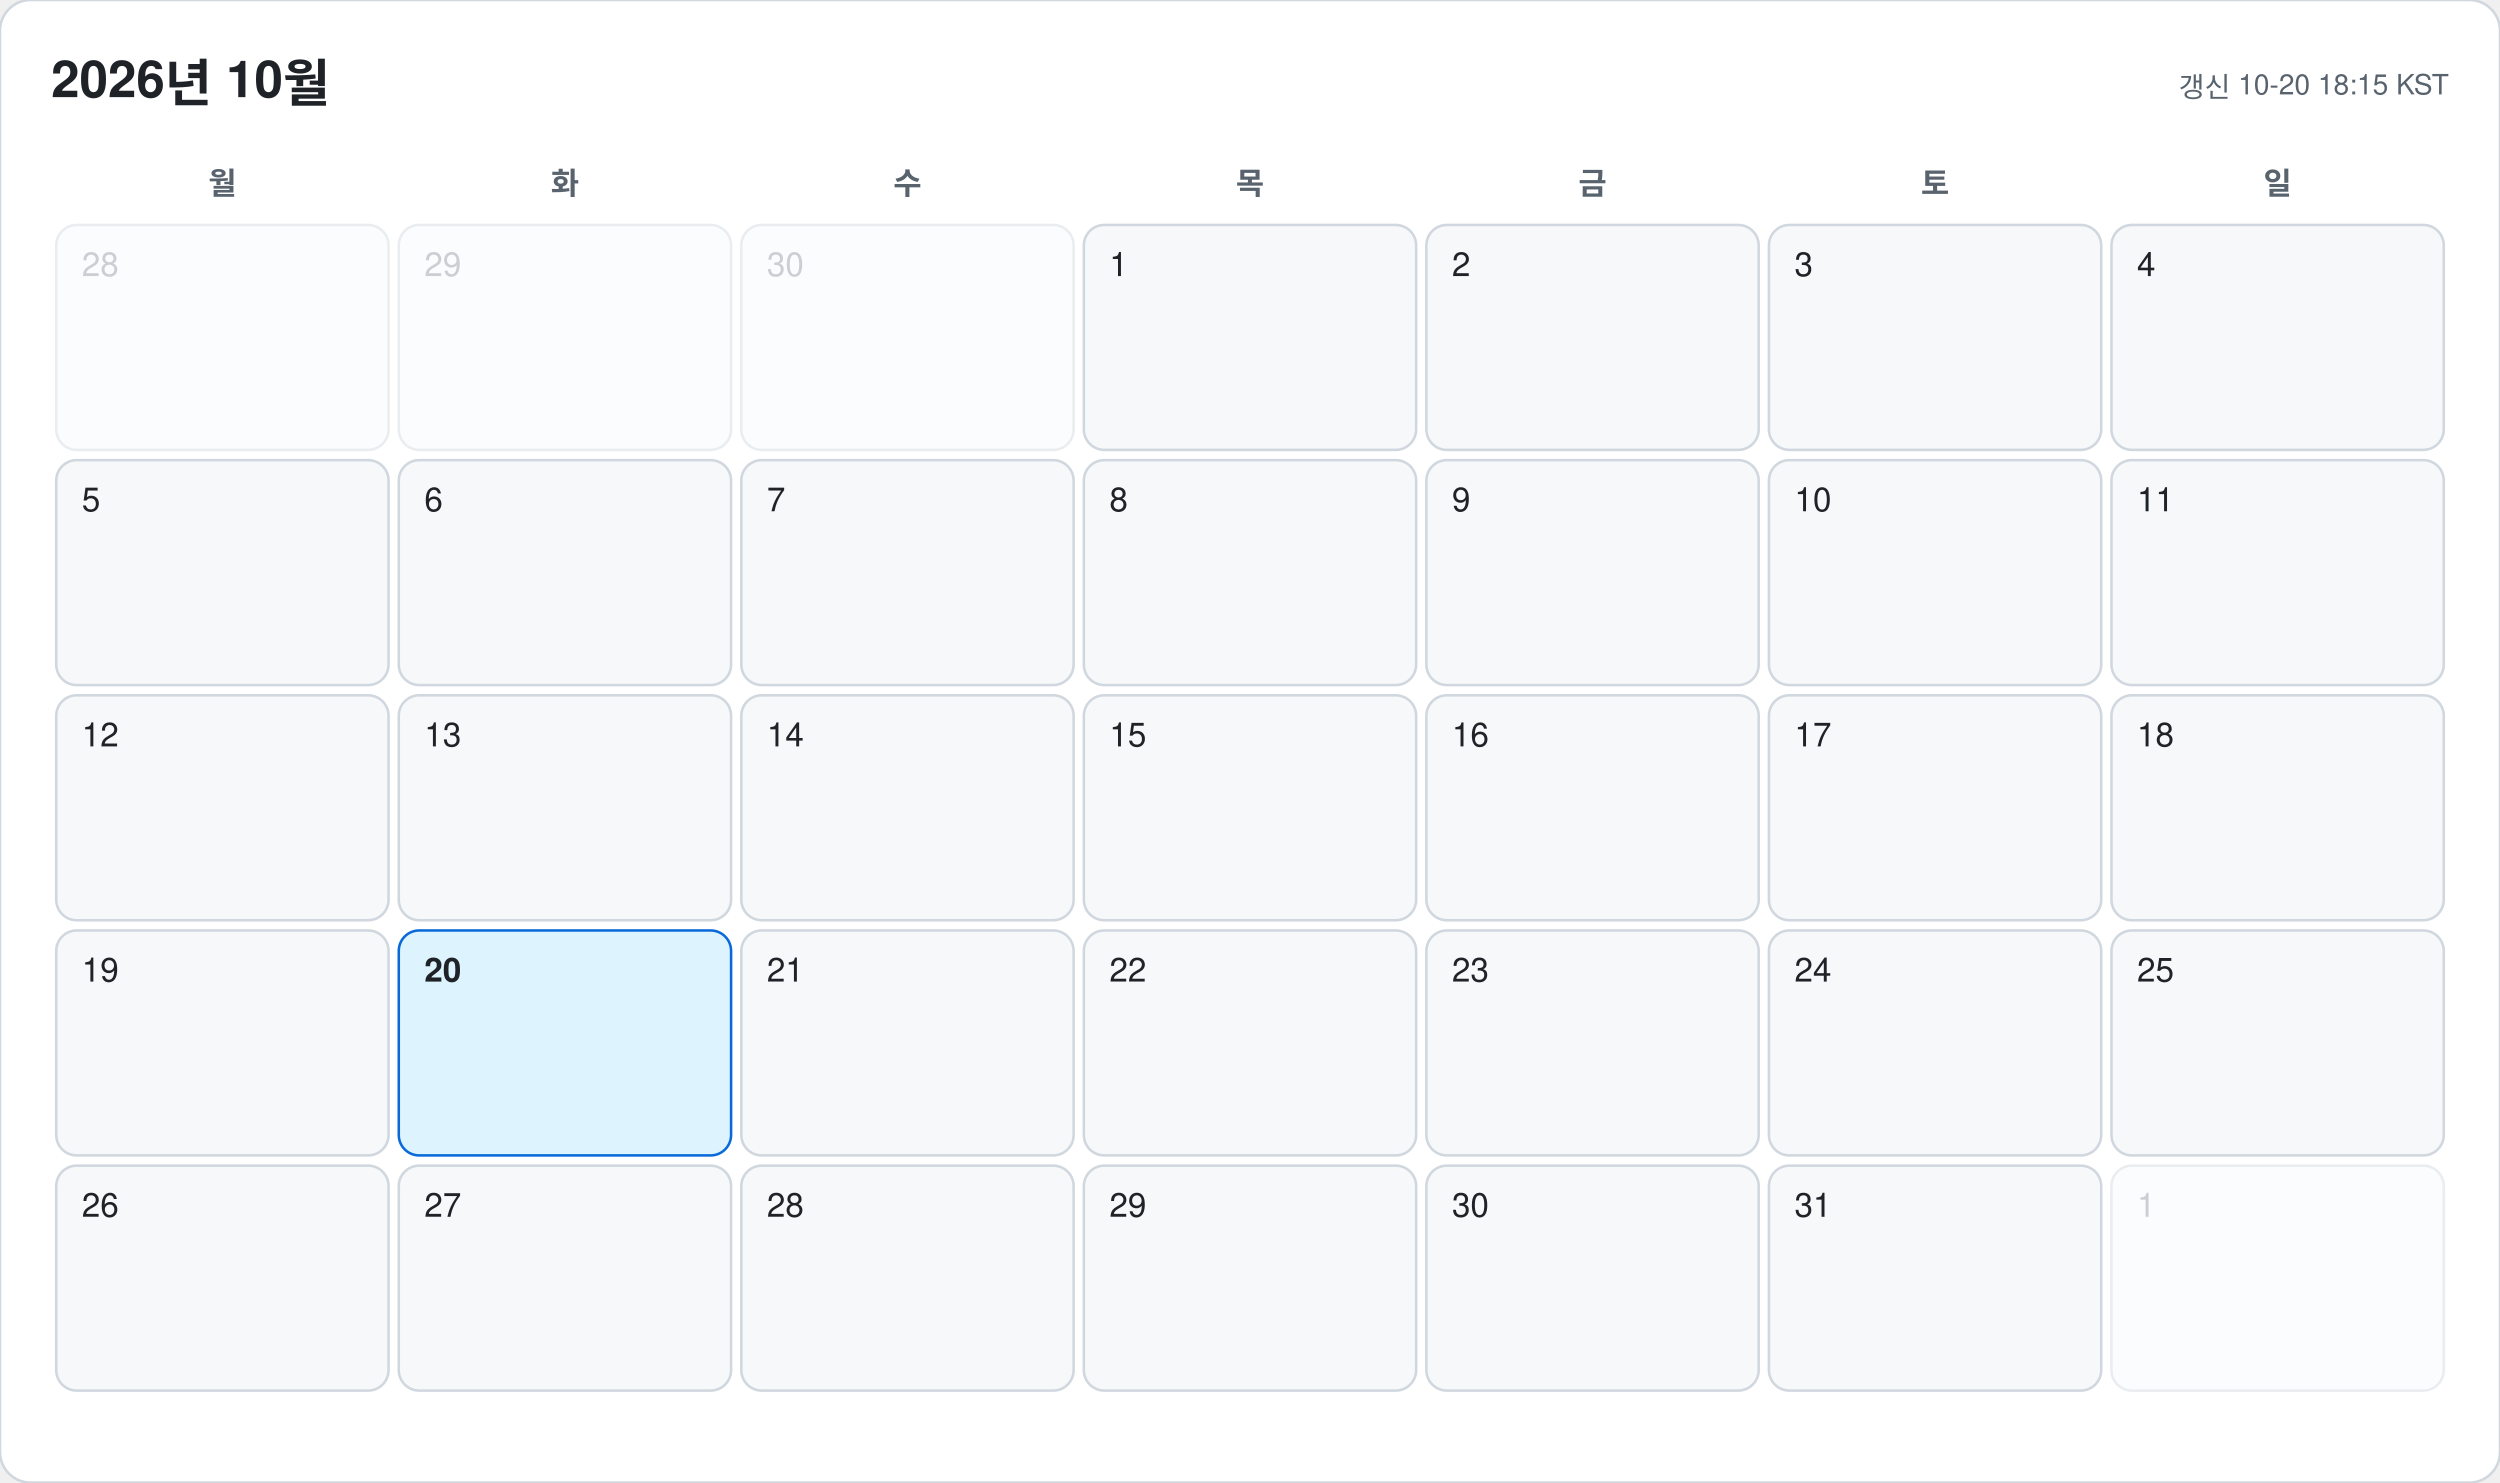
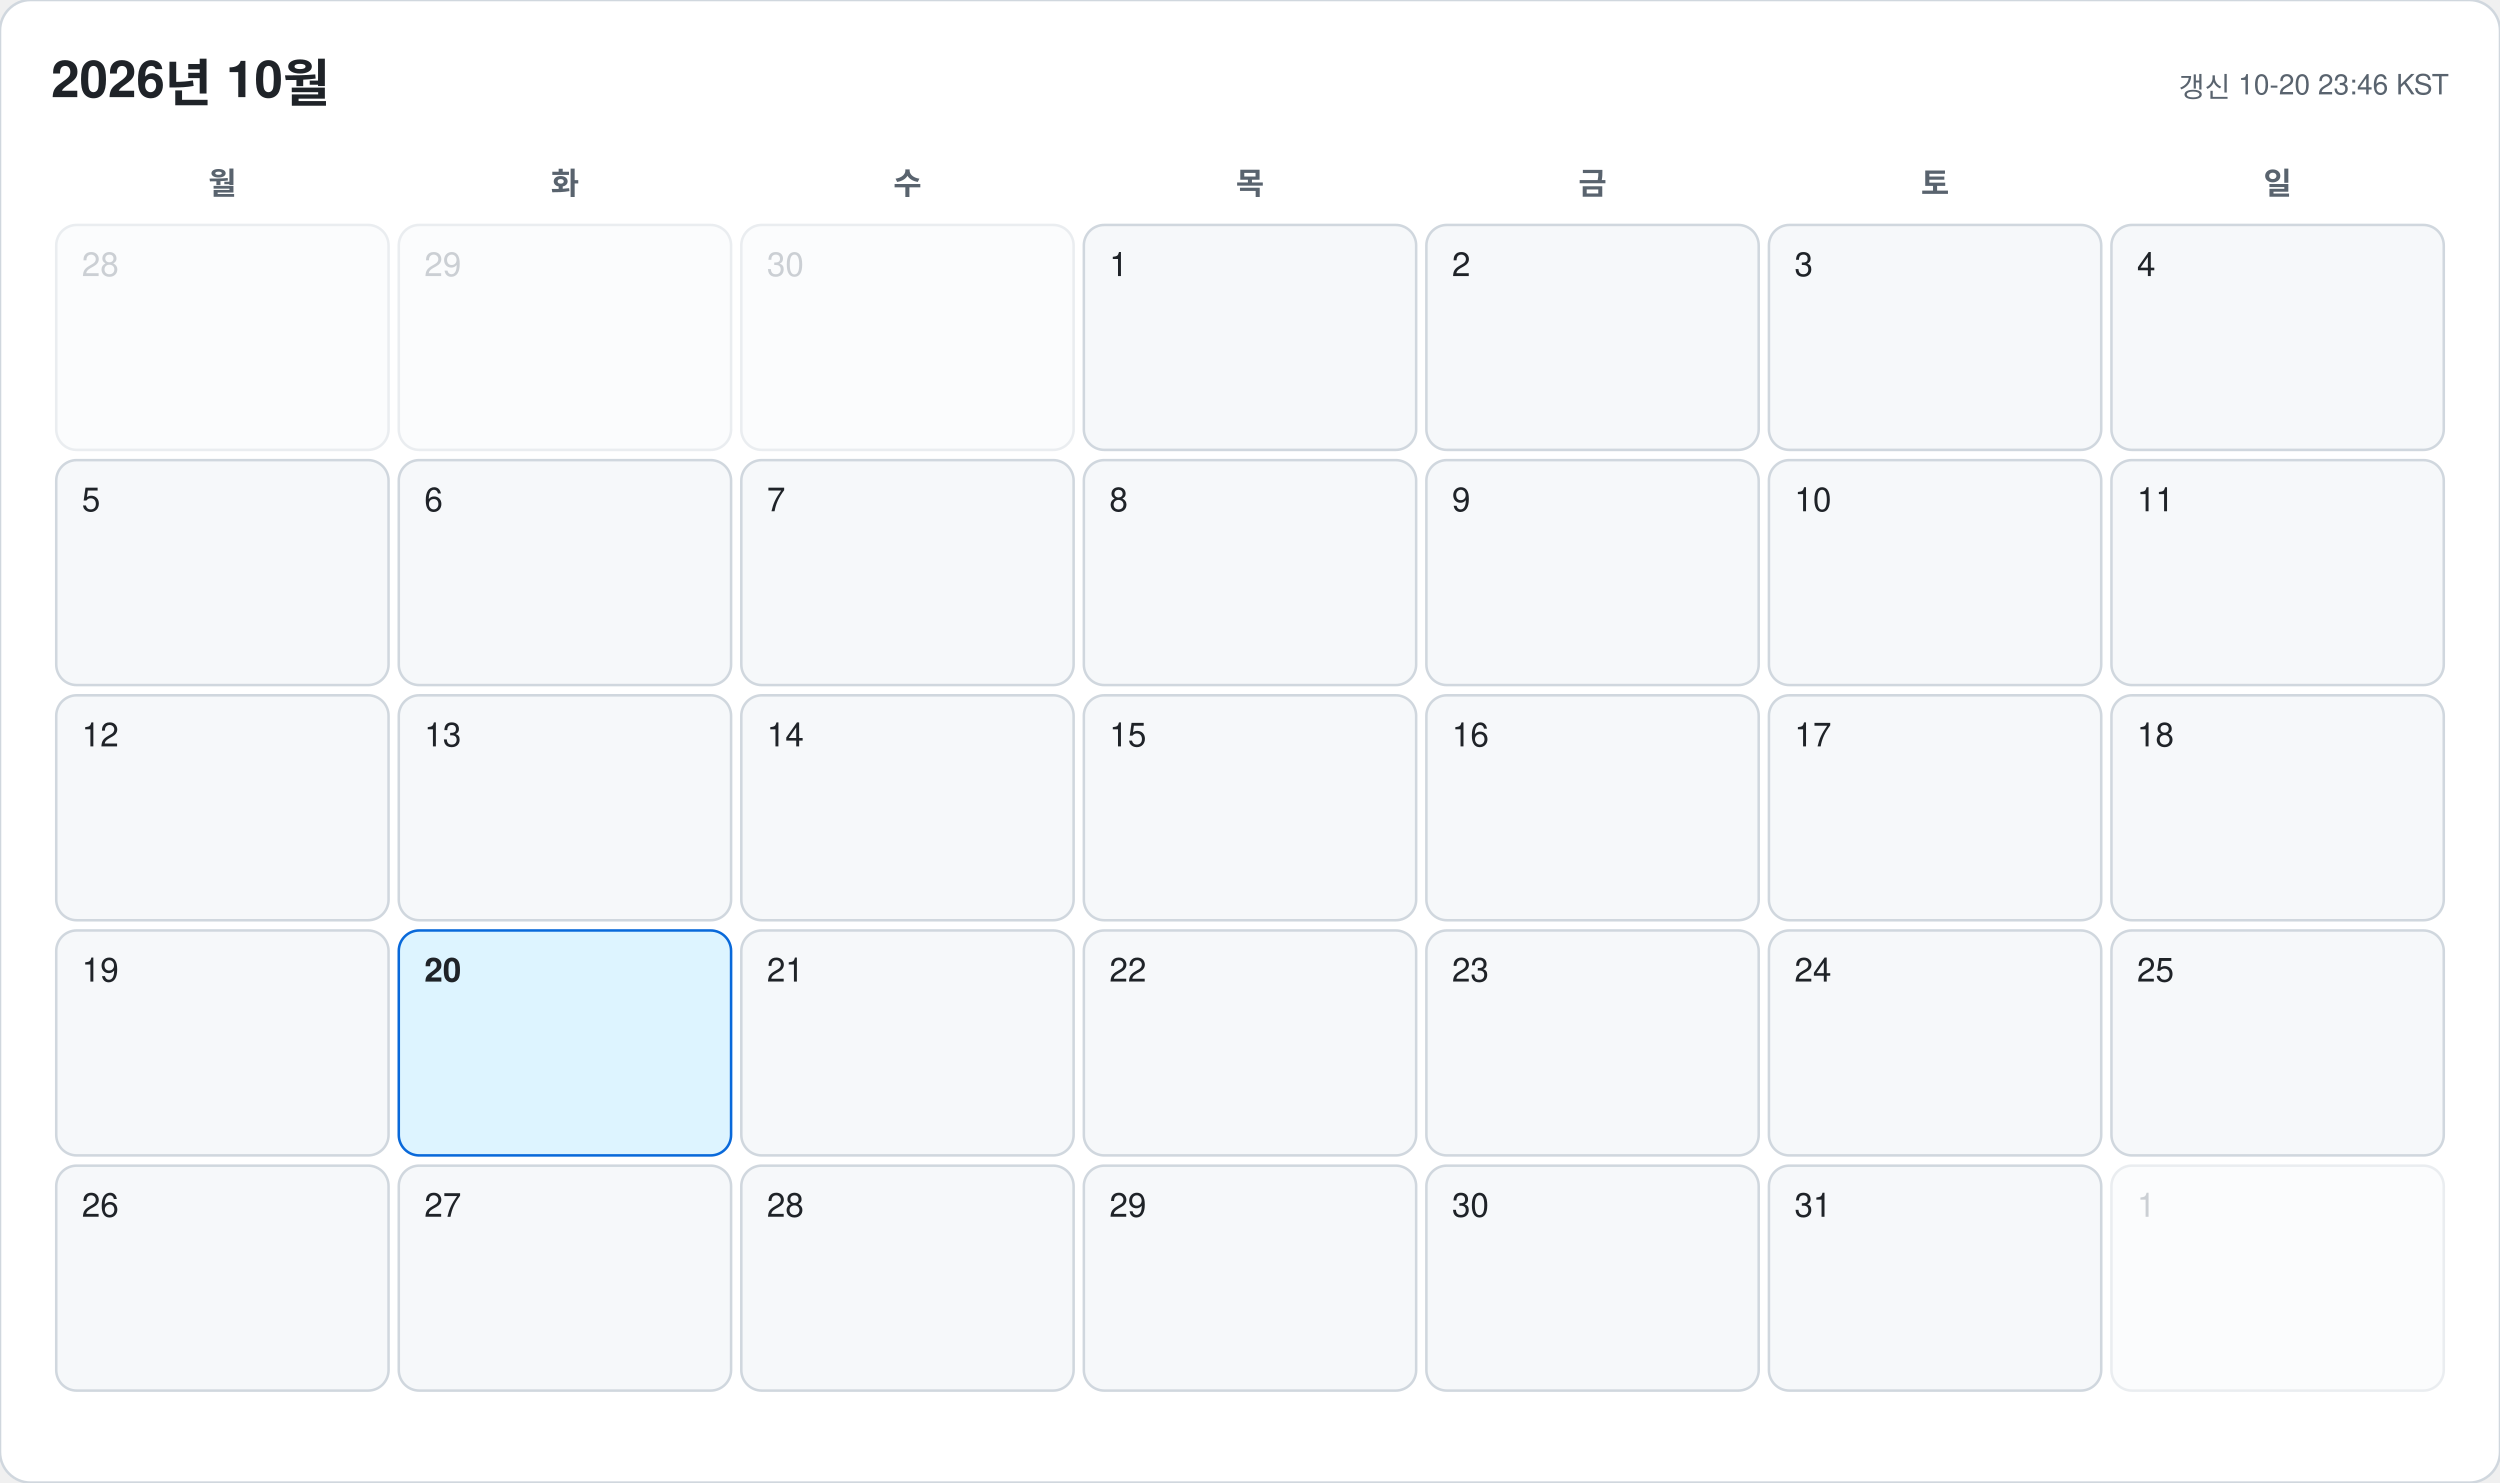
<svg xmlns="http://www.w3.org/2000/svg" width="978" height="580" viewBox="0 0 978 580" font-family="-apple-system, BlinkMacSystemFont, 'Segoe UI', 'Malgun Gothic', 'Apple SD Gothic Neo', 'Noto Sans KR', Helvetica, Arial, sans-serif">
  <rect width="978" height="580" rx="12" fill="#ffffff" stroke="#d0d7de" />
  <text x="20" y="38" font-size="20" font-weight="700" fill="#1f2328">2026년 10월</text>
-   <text x="958" y="38" font-size="11" text-anchor="end" fill="#59636e">갱신 10-20 18:15 KST</text>
+   <text x="958" y="38" font-size="11" text-anchor="end" fill="#59636e">갱신 10-20 23:46 KST</text>
  <text x="87" y="76" font-size="12" font-weight="600" text-anchor="middle" fill="#59636e">월</text>
  <text x="221" y="76" font-size="12" font-weight="600" text-anchor="middle" fill="#59636e">화</text>
  <text x="355" y="76" font-size="12" font-weight="600" text-anchor="middle" fill="#59636e">수</text>
  <text x="489" y="76" font-size="12" font-weight="600" text-anchor="middle" fill="#59636e">목</text>
  <text x="623" y="76" font-size="12" font-weight="600" text-anchor="middle" fill="#59636e">금</text>
  <text x="757" y="76" font-size="12" font-weight="600" text-anchor="middle" fill="#59636e">토</text>
  <text x="891" y="76" font-size="12" font-weight="600" text-anchor="middle" fill="#59636e">일</text>
  <g opacity="0.45">
    <rect x="22" y="88" width="130" height="88" rx="8" fill="#f6f8fa" stroke="#d0d7de" />
    <text x="32" y="108" font-size="13" font-weight="500" fill="#8c959f">28</text>
  </g>
  <g opacity="0.45">
    <rect x="156" y="88" width="130" height="88" rx="8" fill="#f6f8fa" stroke="#d0d7de" />
    <text x="166" y="108" font-size="13" font-weight="500" fill="#8c959f">29</text>
  </g>
  <g opacity="0.45">
    <rect x="290" y="88" width="130" height="88" rx="8" fill="#f6f8fa" stroke="#d0d7de" />
    <text x="300" y="108" font-size="13" font-weight="500" fill="#8c959f">30</text>
  </g>
  <g opacity="1">
    <rect x="424" y="88" width="130" height="88" rx="8" fill="#f6f8fa" stroke="#d0d7de" />
    <text x="434" y="108" font-size="13" font-weight="500" fill="#1f2328">1</text>
  </g>
  <g opacity="1">
    <rect x="558" y="88" width="130" height="88" rx="8" fill="#f6f8fa" stroke="#d0d7de" />
    <text x="568" y="108" font-size="13" font-weight="500" fill="#1f2328">2</text>
  </g>
  <g opacity="1">
    <rect x="692" y="88" width="130" height="88" rx="8" fill="#f6f8fa" stroke="#d0d7de" />
    <text x="702" y="108" font-size="13" font-weight="500" fill="#1f2328">3</text>
  </g>
  <g opacity="1">
    <rect x="826" y="88" width="130" height="88" rx="8" fill="#f6f8fa" stroke="#d0d7de" />
    <text x="836" y="108" font-size="13" font-weight="500" fill="#1f2328">4</text>
  </g>
  <g opacity="1">
    <rect x="22" y="180" width="130" height="88" rx="8" fill="#f6f8fa" stroke="#d0d7de" />
    <text x="32" y="200" font-size="13" font-weight="500" fill="#1f2328">5</text>
  </g>
  <g opacity="1">
    <rect x="156" y="180" width="130" height="88" rx="8" fill="#f6f8fa" stroke="#d0d7de" />
    <text x="166" y="200" font-size="13" font-weight="500" fill="#1f2328">6</text>
  </g>
  <g opacity="1">
    <rect x="290" y="180" width="130" height="88" rx="8" fill="#f6f8fa" stroke="#d0d7de" />
    <text x="300" y="200" font-size="13" font-weight="500" fill="#1f2328">7</text>
  </g>
  <g opacity="1">
    <rect x="424" y="180" width="130" height="88" rx="8" fill="#f6f8fa" stroke="#d0d7de" />
    <text x="434" y="200" font-size="13" font-weight="500" fill="#1f2328">8</text>
  </g>
  <g opacity="1">
    <rect x="558" y="180" width="130" height="88" rx="8" fill="#f6f8fa" stroke="#d0d7de" />
    <text x="568" y="200" font-size="13" font-weight="500" fill="#1f2328">9</text>
  </g>
  <g opacity="1">
    <rect x="692" y="180" width="130" height="88" rx="8" fill="#f6f8fa" stroke="#d0d7de" />
    <text x="702" y="200" font-size="13" font-weight="500" fill="#1f2328">10</text>
  </g>
  <g opacity="1">
    <rect x="826" y="180" width="130" height="88" rx="8" fill="#f6f8fa" stroke="#d0d7de" />
    <text x="836" y="200" font-size="13" font-weight="500" fill="#1f2328">11</text>
  </g>
  <g opacity="1">
    <rect x="22" y="272" width="130" height="88" rx="8" fill="#f6f8fa" stroke="#d0d7de" />
    <text x="32" y="292" font-size="13" font-weight="500" fill="#1f2328">12</text>
  </g>
  <g opacity="1">
    <rect x="156" y="272" width="130" height="88" rx="8" fill="#f6f8fa" stroke="#d0d7de" />
    <text x="166" y="292" font-size="13" font-weight="500" fill="#1f2328">13</text>
  </g>
  <g opacity="1">
    <rect x="290" y="272" width="130" height="88" rx="8" fill="#f6f8fa" stroke="#d0d7de" />
    <text x="300" y="292" font-size="13" font-weight="500" fill="#1f2328">14</text>
  </g>
  <g opacity="1">
    <rect x="424" y="272" width="130" height="88" rx="8" fill="#f6f8fa" stroke="#d0d7de" />
    <text x="434" y="292" font-size="13" font-weight="500" fill="#1f2328">15</text>
  </g>
  <g opacity="1">
    <rect x="558" y="272" width="130" height="88" rx="8" fill="#f6f8fa" stroke="#d0d7de" />
    <text x="568" y="292" font-size="13" font-weight="500" fill="#1f2328">16</text>
  </g>
  <g opacity="1">
    <rect x="692" y="272" width="130" height="88" rx="8" fill="#f6f8fa" stroke="#d0d7de" />
    <text x="702" y="292" font-size="13" font-weight="500" fill="#1f2328">17</text>
  </g>
  <g opacity="1">
    <rect x="826" y="272" width="130" height="88" rx="8" fill="#f6f8fa" stroke="#d0d7de" />
    <text x="836" y="292" font-size="13" font-weight="500" fill="#1f2328">18</text>
  </g>
  <g opacity="1">
    <rect x="22" y="364" width="130" height="88" rx="8" fill="#f6f8fa" stroke="#d0d7de" />
    <text x="32" y="384" font-size="13" font-weight="500" fill="#1f2328">19</text>
  </g>
  <g opacity="1">
    <rect x="156" y="364" width="130" height="88" rx="8" fill="#ddf4ff" stroke="#0969da" />
    <text x="166" y="384" font-size="13" font-weight="700" fill="#1f2328">20</text>
  </g>
  <g opacity="1">
    <rect x="290" y="364" width="130" height="88" rx="8" fill="#f6f8fa" stroke="#d0d7de" />
    <text x="300" y="384" font-size="13" font-weight="500" fill="#1f2328">21</text>
  </g>
  <g opacity="1">
    <rect x="424" y="364" width="130" height="88" rx="8" fill="#f6f8fa" stroke="#d0d7de" />
    <text x="434" y="384" font-size="13" font-weight="500" fill="#1f2328">22</text>
  </g>
  <g opacity="1">
    <rect x="558" y="364" width="130" height="88" rx="8" fill="#f6f8fa" stroke="#d0d7de" />
    <text x="568" y="384" font-size="13" font-weight="500" fill="#1f2328">23</text>
  </g>
  <g opacity="1">
    <rect x="692" y="364" width="130" height="88" rx="8" fill="#f6f8fa" stroke="#d0d7de" />
    <text x="702" y="384" font-size="13" font-weight="500" fill="#1f2328">24</text>
  </g>
  <g opacity="1">
    <rect x="826" y="364" width="130" height="88" rx="8" fill="#f6f8fa" stroke="#d0d7de" />
    <text x="836" y="384" font-size="13" font-weight="500" fill="#1f2328">25</text>
  </g>
  <g opacity="1">
    <rect x="22" y="456" width="130" height="88" rx="8" fill="#f6f8fa" stroke="#d0d7de" />
    <text x="32" y="476" font-size="13" font-weight="500" fill="#1f2328">26</text>
  </g>
  <g opacity="1">
    <rect x="156" y="456" width="130" height="88" rx="8" fill="#f6f8fa" stroke="#d0d7de" />
    <text x="166" y="476" font-size="13" font-weight="500" fill="#1f2328">27</text>
  </g>
  <g opacity="1">
    <rect x="290" y="456" width="130" height="88" rx="8" fill="#f6f8fa" stroke="#d0d7de" />
    <text x="300" y="476" font-size="13" font-weight="500" fill="#1f2328">28</text>
  </g>
  <g opacity="1">
    <rect x="424" y="456" width="130" height="88" rx="8" fill="#f6f8fa" stroke="#d0d7de" />
    <text x="434" y="476" font-size="13" font-weight="500" fill="#1f2328">29</text>
  </g>
  <g opacity="1">
    <rect x="558" y="456" width="130" height="88" rx="8" fill="#f6f8fa" stroke="#d0d7de" />
    <text x="568" y="476" font-size="13" font-weight="500" fill="#1f2328">30</text>
  </g>
  <g opacity="1">
    <rect x="692" y="456" width="130" height="88" rx="8" fill="#f6f8fa" stroke="#d0d7de" />
    <text x="702" y="476" font-size="13" font-weight="500" fill="#1f2328">31</text>
  </g>
  <g opacity="0.45">
    <rect x="826" y="456" width="130" height="88" rx="8" fill="#f6f8fa" stroke="#d0d7de" />
    <text x="836" y="476" font-size="13" font-weight="500" fill="#8c959f">1</text>
  </g>
</svg>
